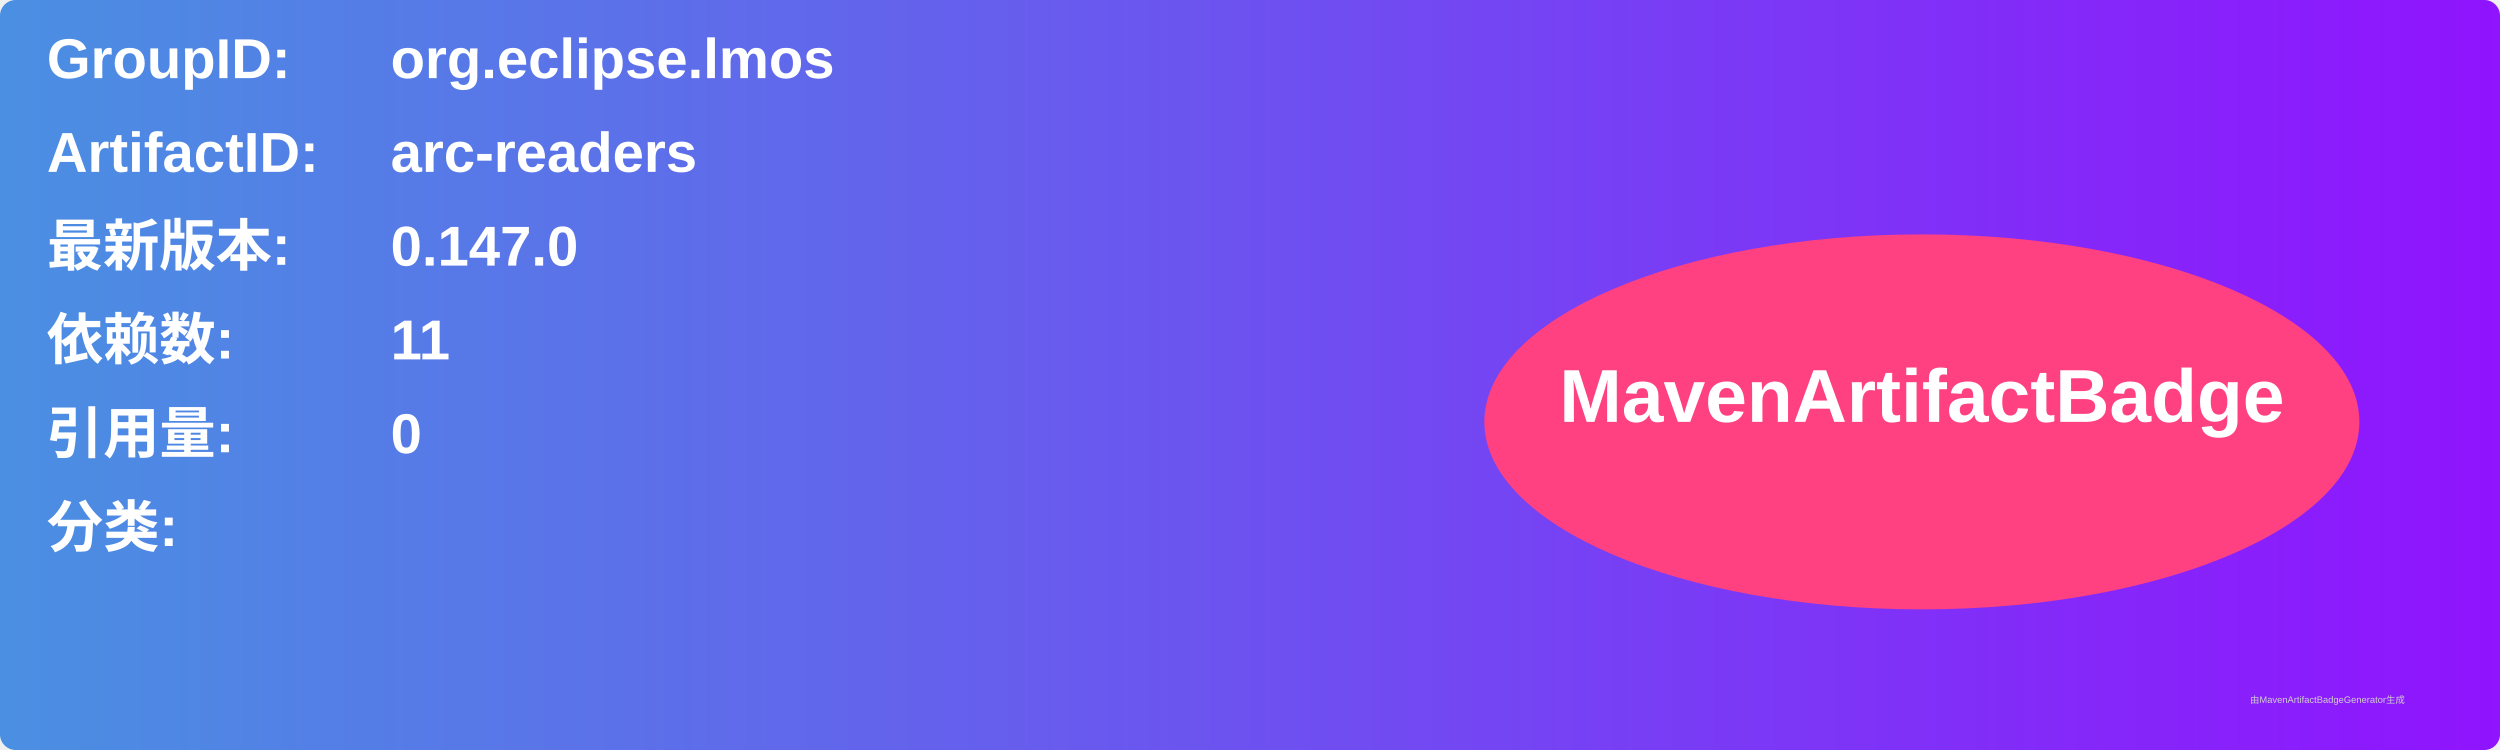
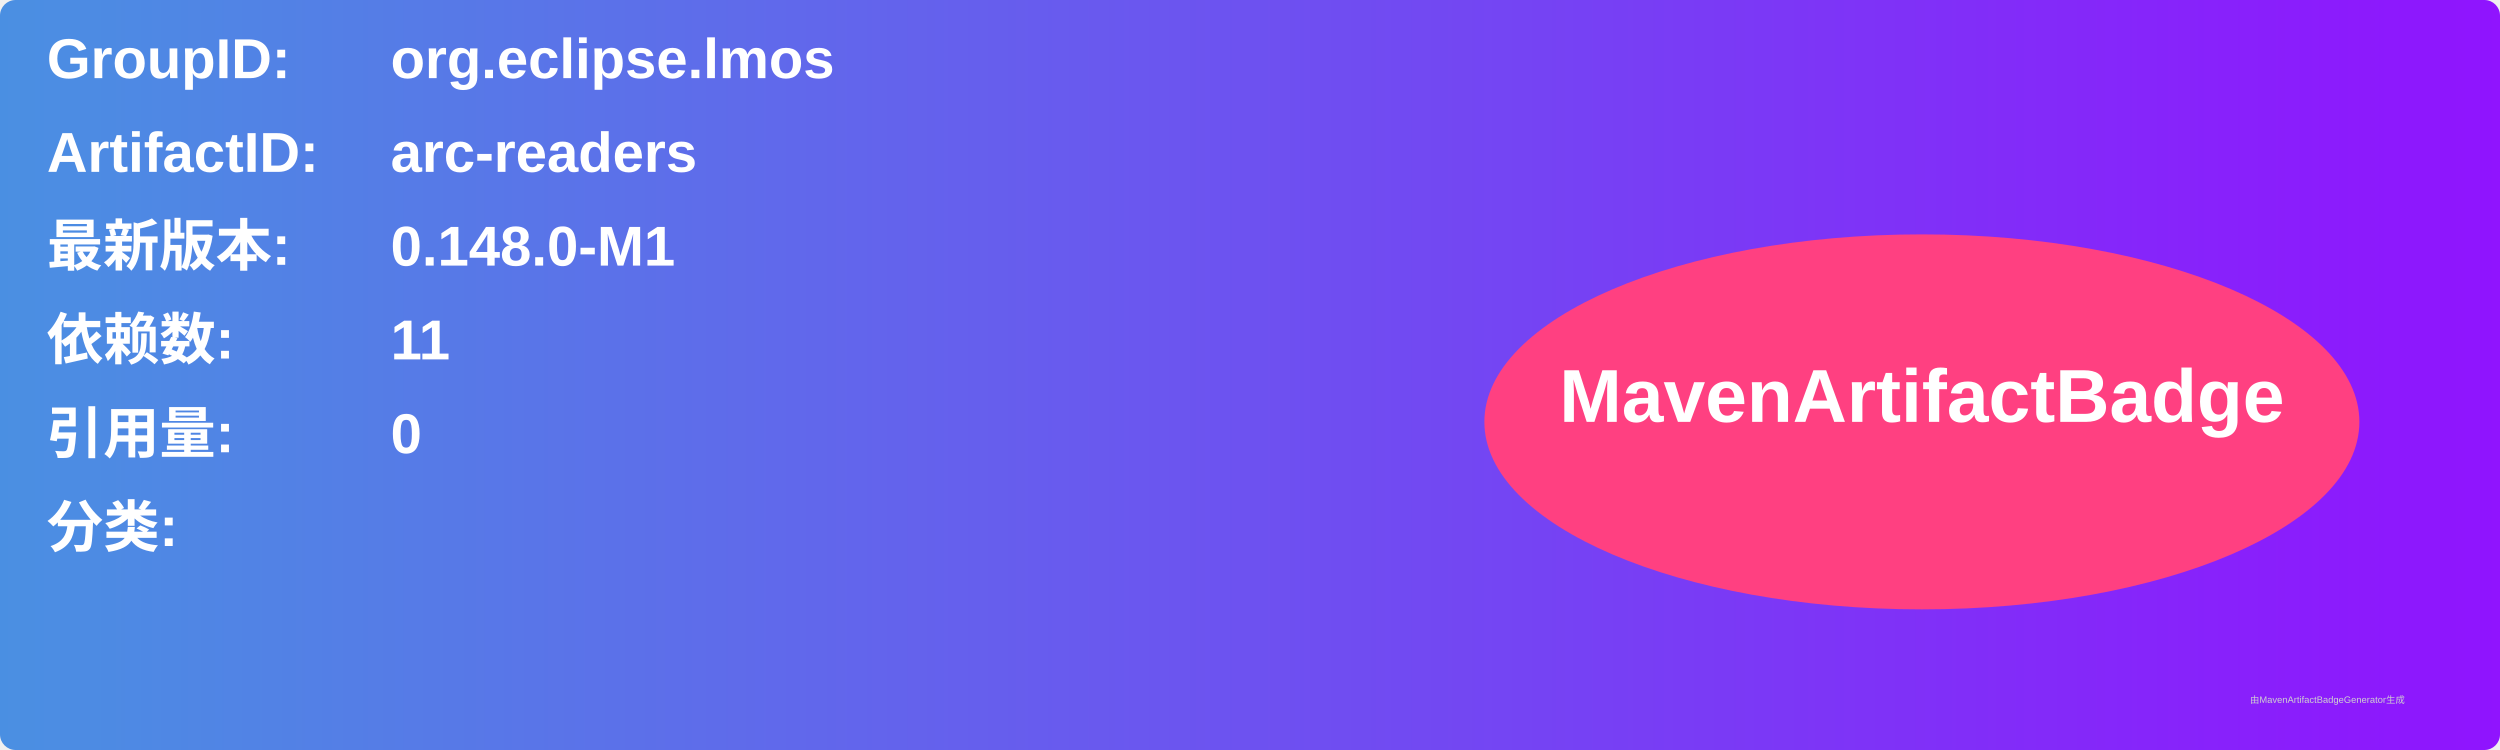
<svg xmlns="http://www.w3.org/2000/svg" width="800" height="240" viewBox="0 0 800 240">
  <linearGradient id="grad" x1="0%" y1="0%" x2="100%" y2="0%">
    <stop offset="0%" stop-color="#4a90e2" />
    <stop offset="100%" stop-color="#9013fe" />
  </linearGradient>
  <rect width="100%" height="100%" rx="5" ry="5" fill="url(#grad)" />
  <g transform="translate(15, 15)">
    <text x="0" y="10" font-family="Arial" font-size="18" fill="white" font-weight="bold" width="260">GroupID:</text>
    <text x="110" y="10" font-family="Arial" font-size="18" fill="white" font-weight="bold" width="460">org.eclipse.lmos</text>
    <text x="0" y="40" font-family="Arial" font-size="18" fill="white" font-weight="bold" width="260">ArtifactID:</text>
    <text x="110" y="40" font-family="Arial" font-size="18" fill="white" font-weight="bold" width="460">arc-readers</text>
    <text x="0" y="70" font-family="Arial" font-size="18" fill="white" font-weight="bold">最新版本:</text>
    <text x="110" y="70" font-family="Arial" font-size="18" fill="white" font-weight="bold">
-       <tspan font-weight="bold">0.147.0</tspan>
+       <tspan font-weight="bold">0.148.0-M1</tspan>
    </text>
    <text x="0" y="100" font-family="Arial" font-size="18" fill="white" font-weight="bold">依赖数: </text>
    <text x="110" y="100" font-family="Arial" font-size="18" fill="white">
      <tspan font-weight="bold">11</tspan>
    </text>
    <text x="0" y="130" font-family="Arial" font-size="18" fill="white" font-weight="bold">引用量: </text>
    <text x="110" y="130" font-family="Arial" font-size="18" fill="white">
      <tspan font-weight="bold">0</tspan>
    </text>
    <text x="0" y="160" font-family="Arial" font-size="18" fill="white" font-weight="bold">分类:</text>
    <text x="10" y="190" font-family="Arial" font-size="10" fill="white">
      <tspan font-weight="bold" />
    </text>
    <ellipse cx="600" cy="120" rx="140" ry="60" fill="#ff4081" />
    <text x="600" y="120" text-anchor="middle" font-family="Arial" font-size="24" fill="white" font-weight="bold">MavenArtifactBadge</text>
  </g>
  <text x="720" y="225" font-family="Arial" font-size="3" fill="#d0d0d0">由MavenArtifactBadgeGenerator生成</text>
</svg>
